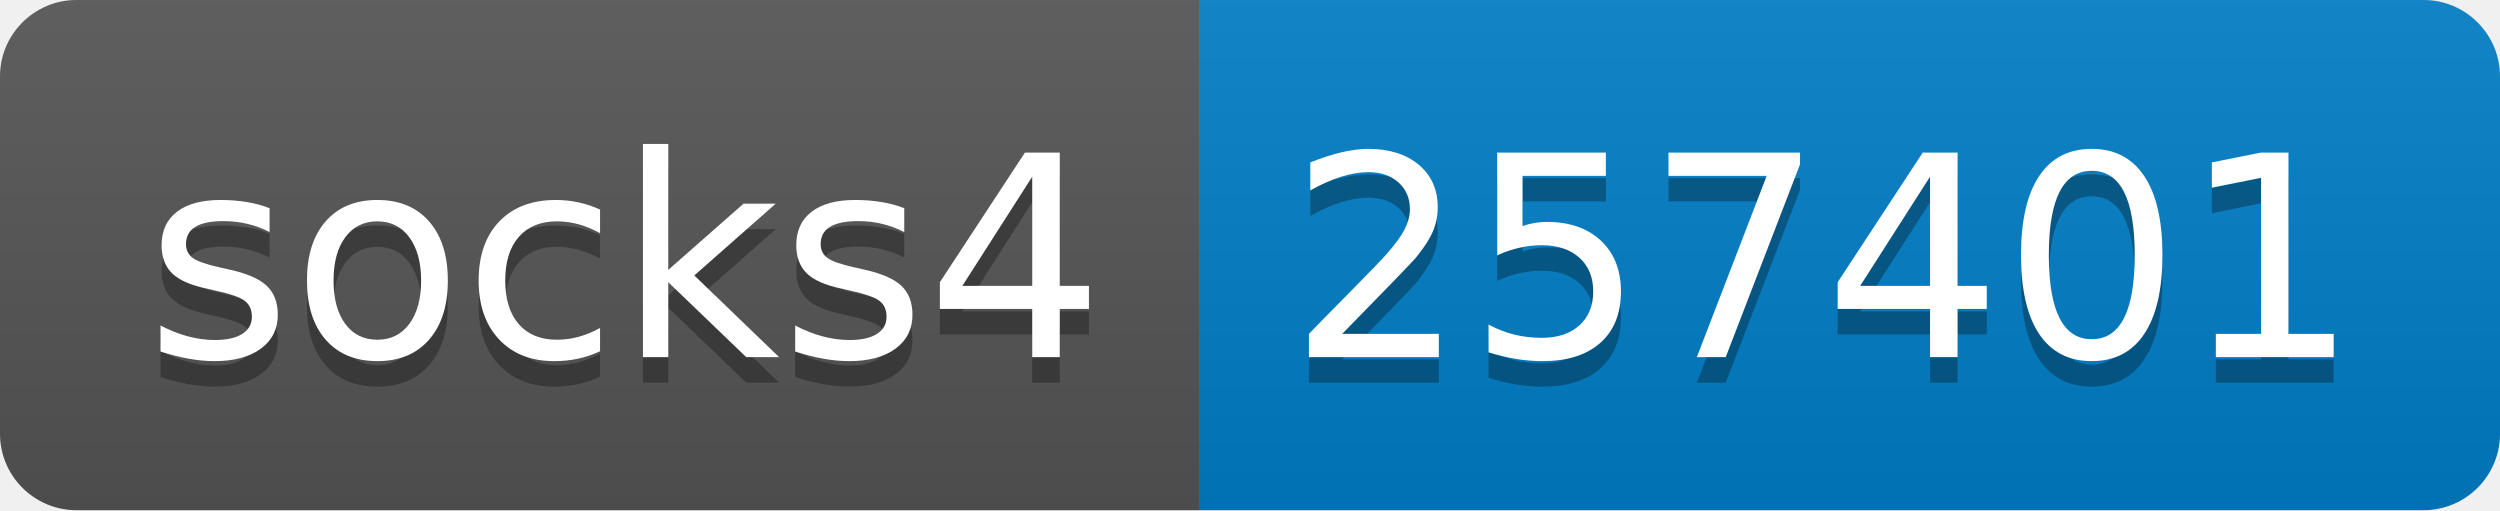
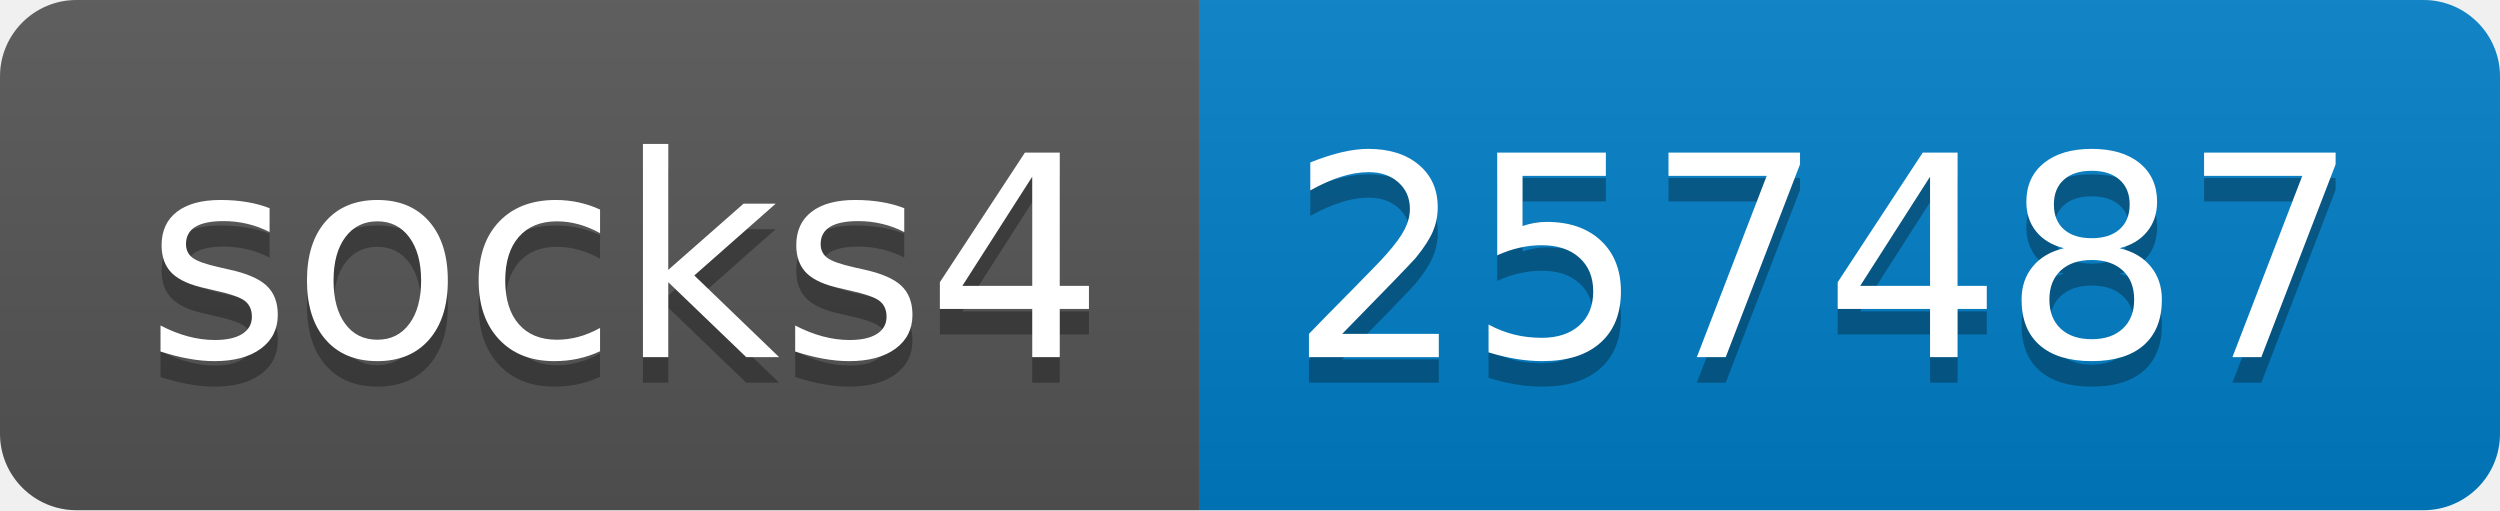
- <svg xmlns="http://www.w3.org/2000/svg" width="98" height="20" role="img" aria-label="socks4: 257401">
+ <svg xmlns="http://www.w3.org/2000/svg" width="98" height="20" role="img" aria-label="socks4: 257487">
  <linearGradient id="s" x2="0" y2="100%">
    <stop offset="0" stop-color="#bbb" stop-opacity=".1" />
    <stop offset="1" stop-opacity=".1" />
  </linearGradient>
  <clipPath id="r">
    <rect width="98" height="20" rx="3" fill="#fff" />
  </clipPath>
  <g clip-path="url(#r)">
    <rect width="47" height="20" fill="#555" />
    <rect x="47" width="51" height="20" fill="#007ec6" />
    <rect width="98" height="20" fill="url(#s)" />
  </g>
  <g fill="#fff" text-anchor="middle" font-family="Verdana,Geneva,DejaVu Sans,sans-serif" text-rendering="geometricPrecision" font-size="110">
    <text aria-hidden="true" x="245" y="150" fill="#010101" fill-opacity=".3" transform="scale(.1)" textLength="370">socks4</text>
    <text x="245" y="140" transform="scale(.1)" fill="#fff" textLength="370">socks4</text>
-     <text aria-hidden="true" x="715" y="150" fill="#010101" fill-opacity=".3" transform="scale(.1)" textLength="410">257401</text>
-     <text x="715" y="140" transform="scale(.1)" fill="#fff" textLength="410">257401</text>
+     <text aria-hidden="true" x="715" y="150" fill="#010101" fill-opacity=".3" transform="scale(.1)" textLength="410">257487</text>
+     <text x="715" y="140" transform="scale(.1)" fill="#fff" textLength="410">257487</text>
  </g>
</svg>
